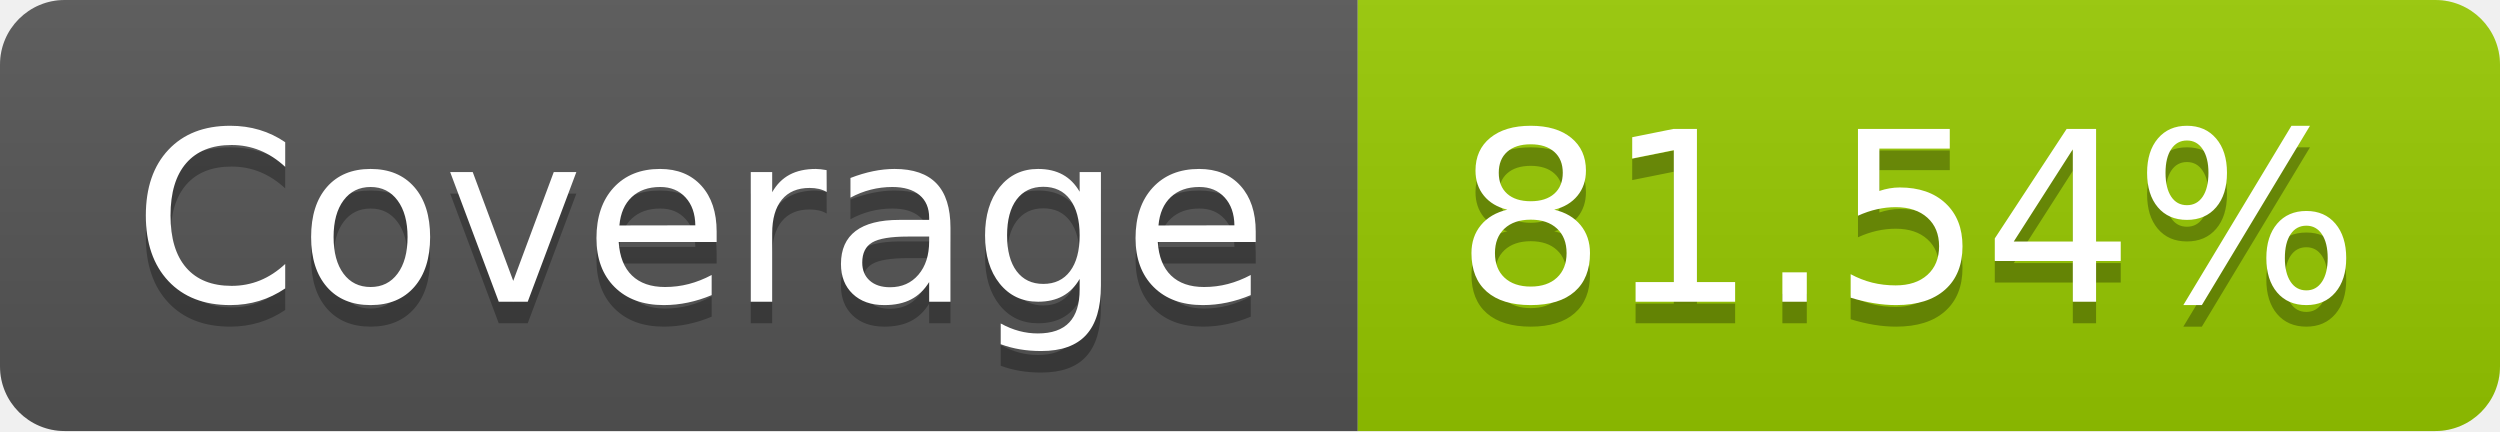
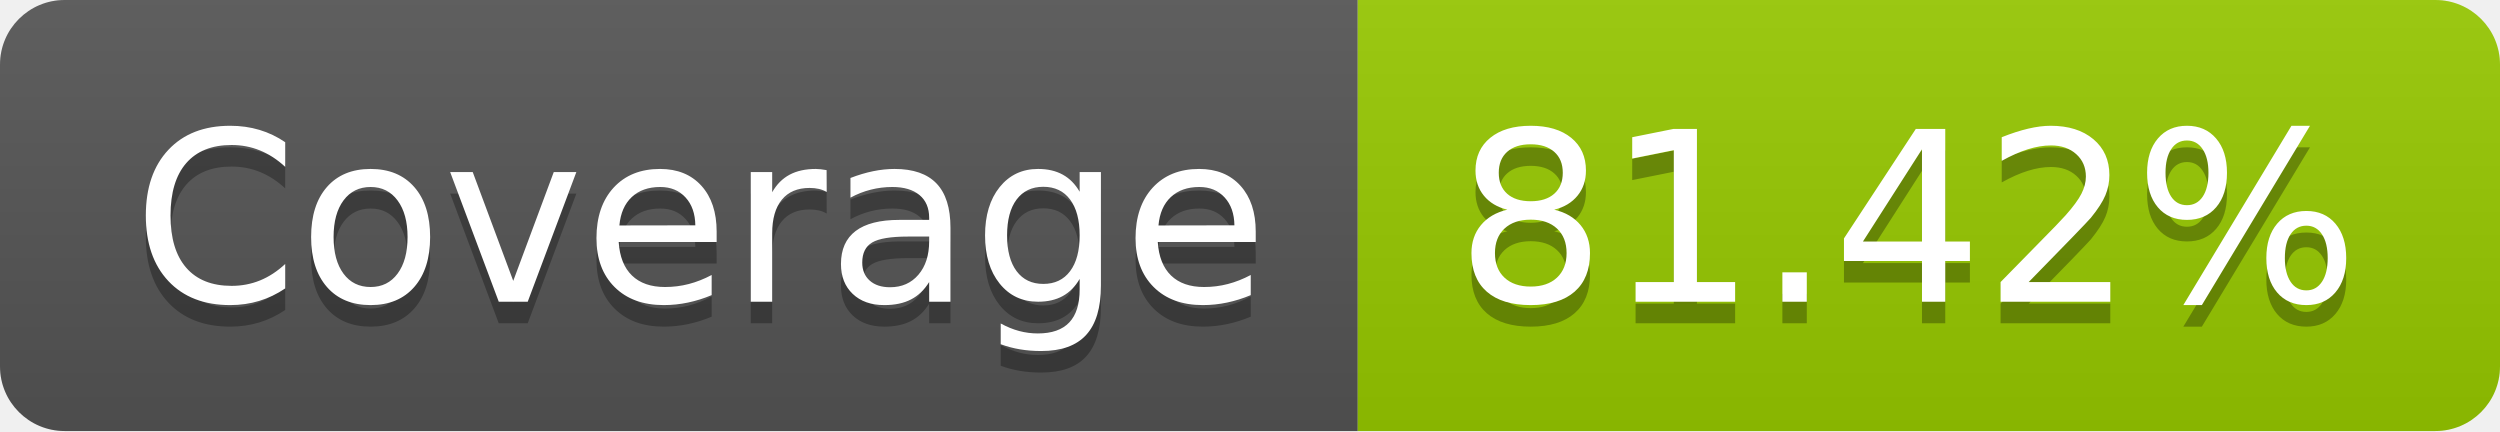
- <svg xmlns="http://www.w3.org/2000/svg" width="116" height="20" role="img" aria-label="Coverage: 81.54%">
+ <svg xmlns="http://www.w3.org/2000/svg" width="116" height="20" role="img" aria-label="Coverage: 81.42%">
  <linearGradient id="s" x2="0" y2="100%">
    <stop offset="0" stop-color="#bbb" stop-opacity=".1" />
    <stop offset="1" stop-opacity=".1" />
  </linearGradient>
  <clipPath id="r">
    <rect width="116" height="20" rx="3" fill="#fff" />
  </clipPath>
  <g clip-path="url(#r)">
    <rect width="63" height="20" fill="#555" />
    <rect x="63" width="53" height="20" fill="#97ca00" />
    <rect width="116" height="20" fill="url(#s)" />
  </g>
  <g fill="#fff" text-anchor="middle" font-family="Verdana,Geneva,DejaVu Sans,sans-serif" text-rendering="geometricPrecision" font-size="110">
    <text aria-hidden="true" x="325" y="150" fill="#010101" fill-opacity=".3" transform="scale(.1)" textLength="530">Coverage</text>
    <text x="325" y="140" transform="scale(.1)" fill="#fff" textLength="530">Coverage</text>
-     <text aria-hidden="true" x="885" y="150" fill="#010101" fill-opacity=".3" transform="scale(.1)" textLength="430">81.54%</text>
-     <text x="885" y="140" transform="scale(.1)" fill="#fff" textLength="430">81.54%</text>
+     <text aria-hidden="true" x="885" y="150" fill="#010101" fill-opacity=".3" transform="scale(.1)" textLength="430">81.42%</text>
+     <text x="885" y="140" transform="scale(.1)" fill="#fff" textLength="430">81.42%</text>
  </g>
</svg>
